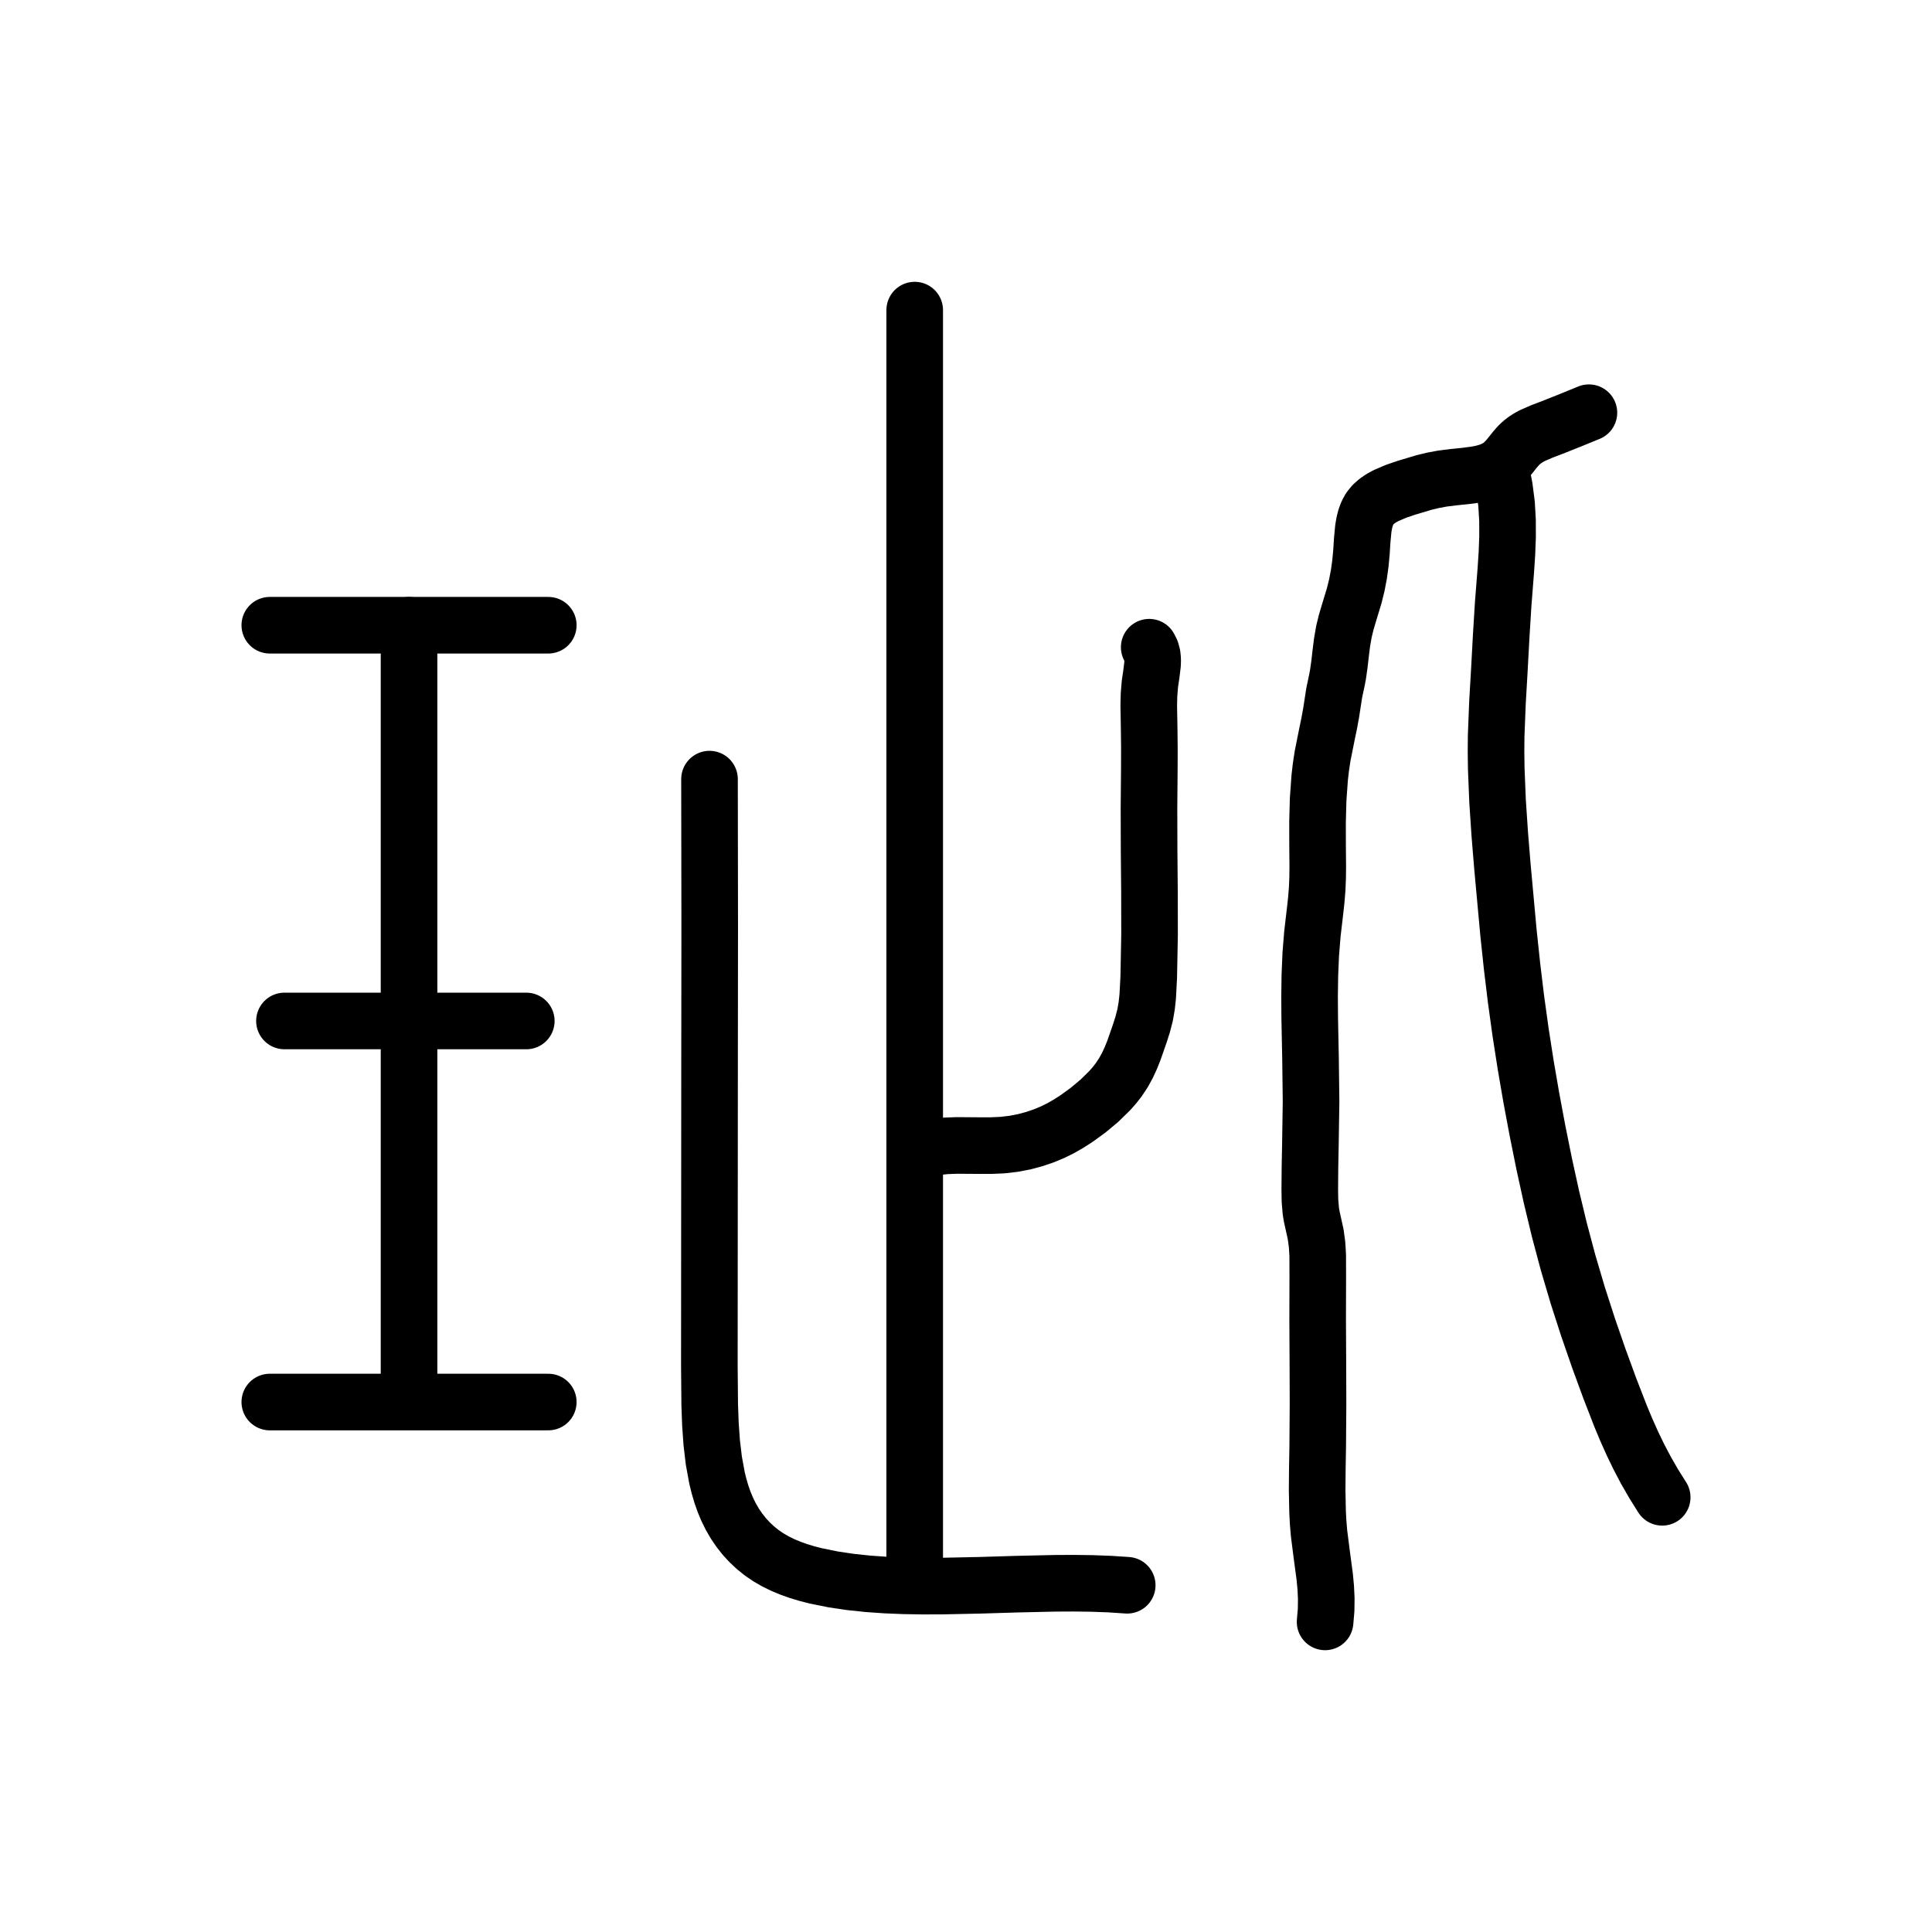
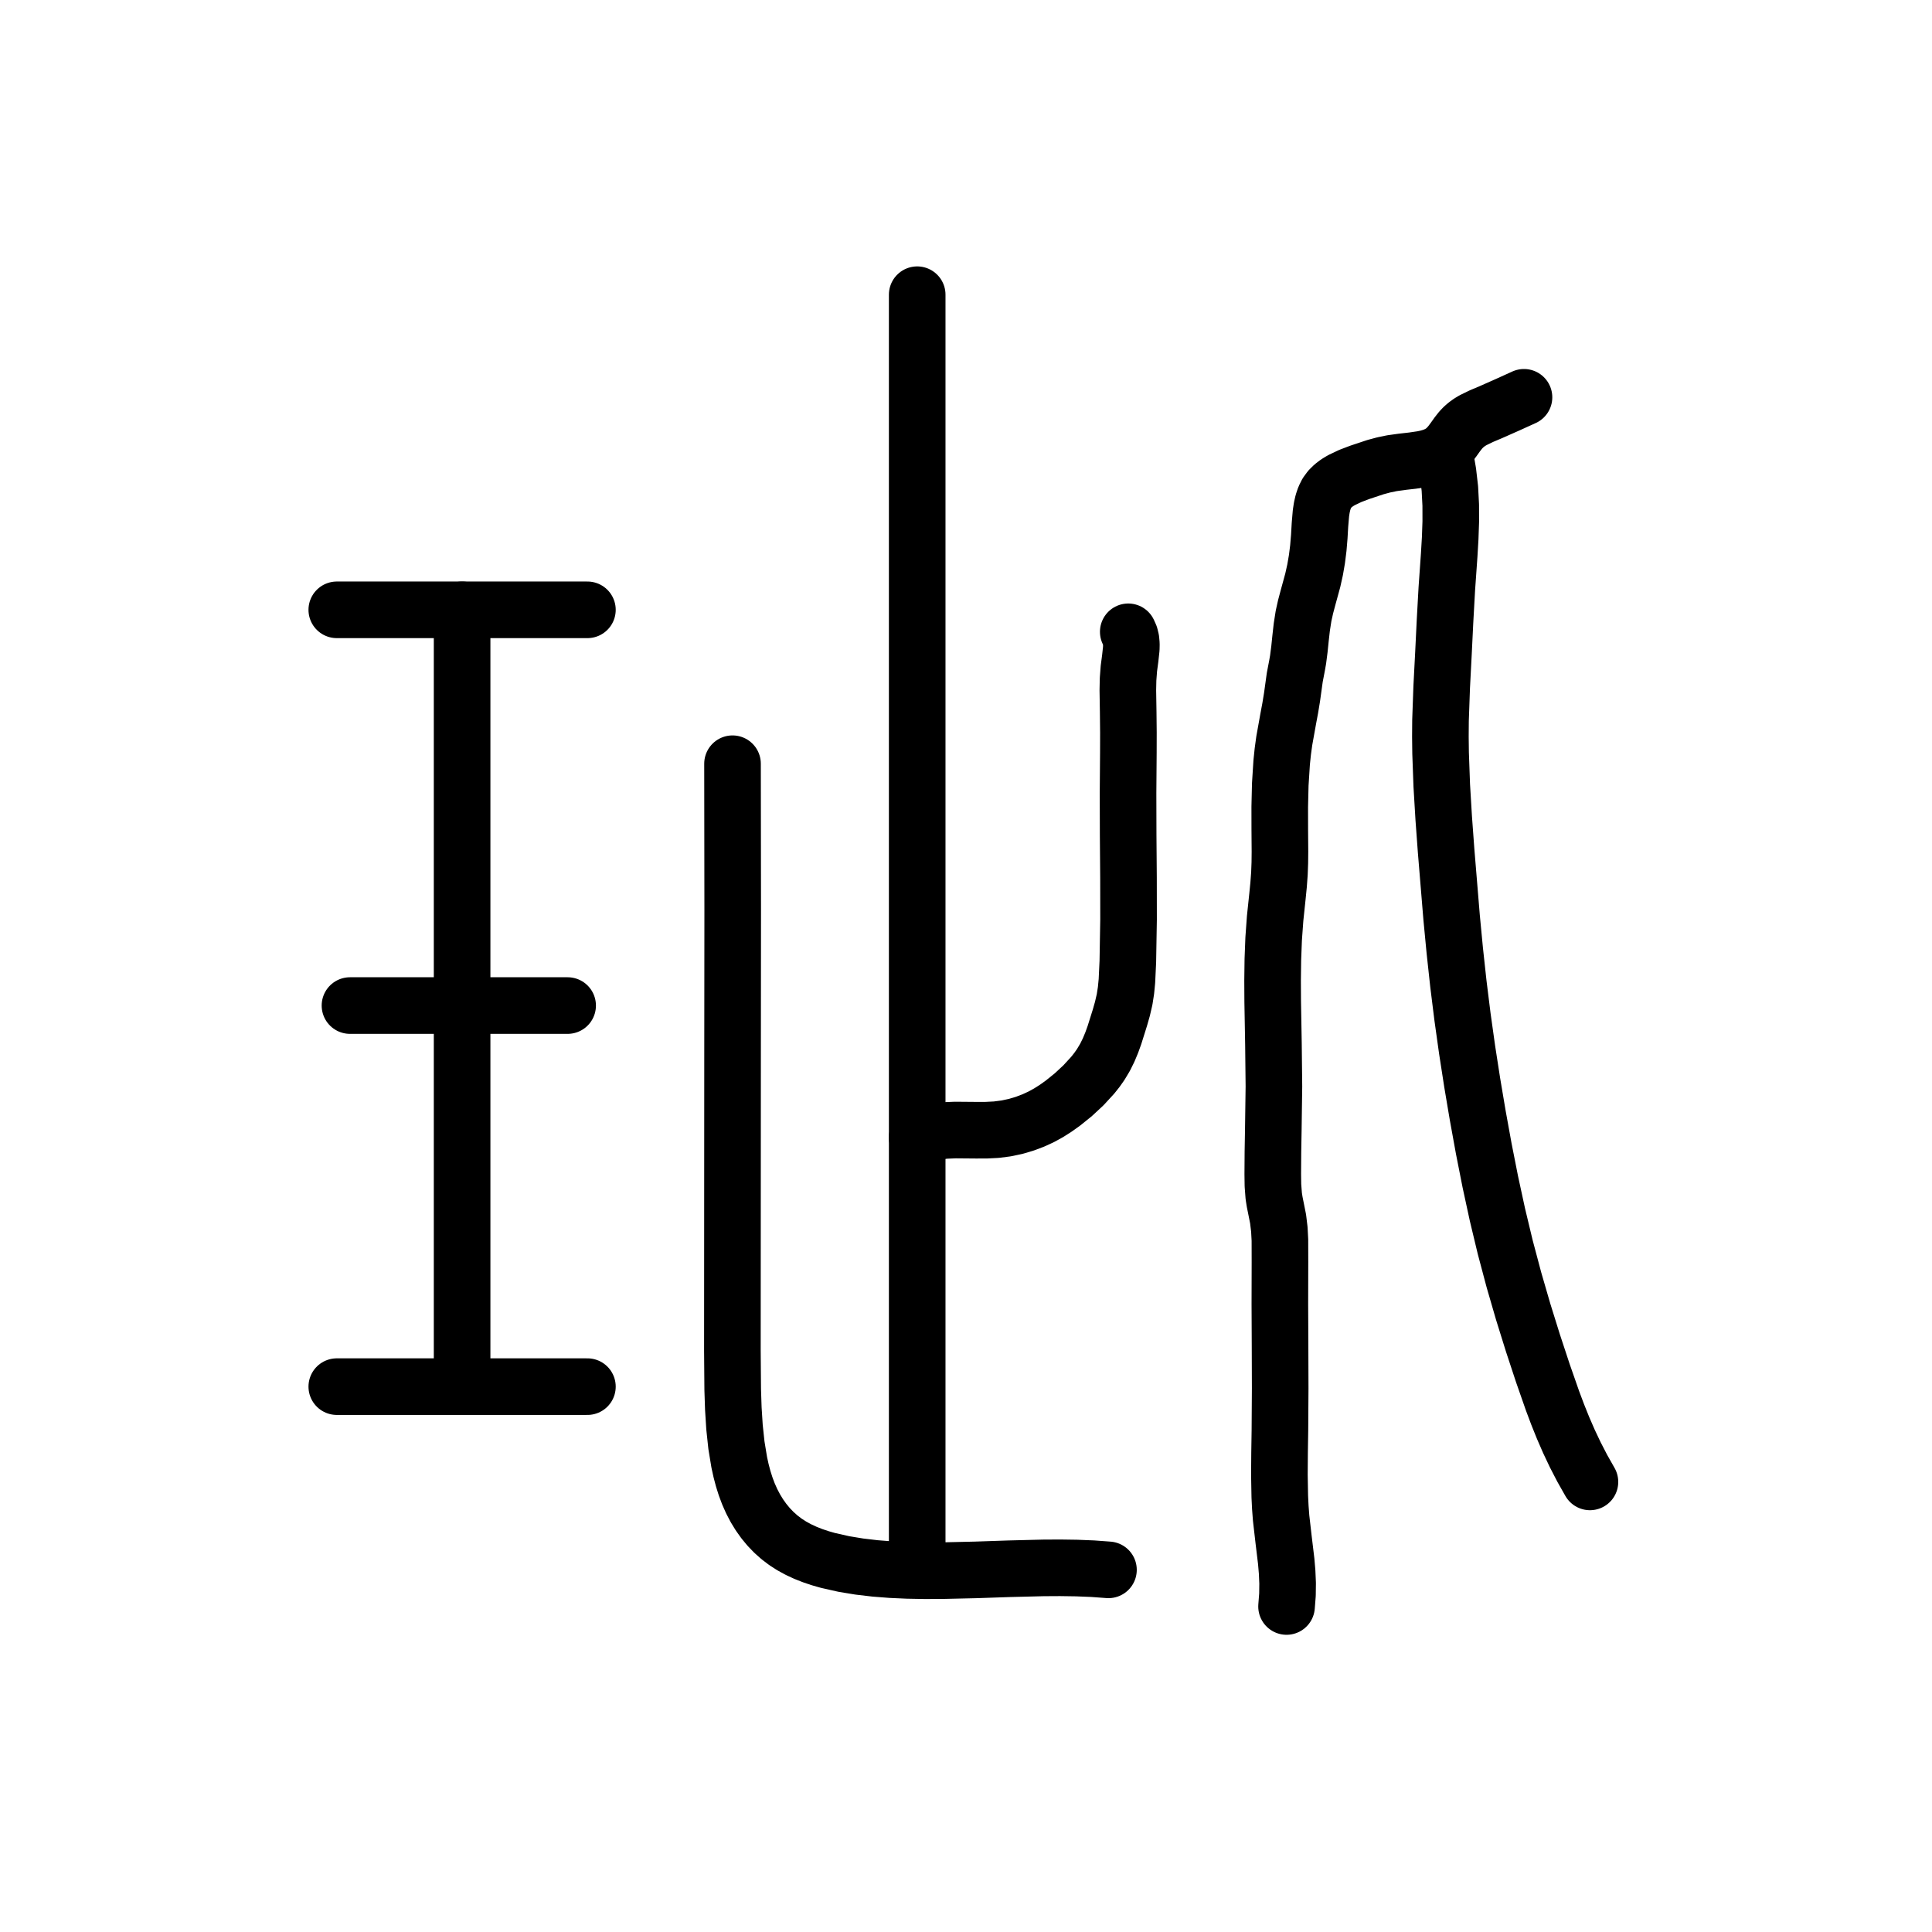
<svg xmlns="http://www.w3.org/2000/svg" viewBox="0 0 1024 1024" data-codepoint="U+3D0B4" data-advance="1024" data-schema="seal-centerline-1">
  <g transform="matrix(1 0 0 -1 0 832)" fill="none" stroke="#000" stroke-width="30" stroke-linecap="round" stroke-linejoin="round">
-     <path id="stroke-1" d="M 216.8 500.616 L 216.8 92.773" />
-     <path id="stroke-2" d="M 484.811 220.952 L 487.328 222.009 L 489.948 222.863 L 492.662 223.536 L 495.458 224.048 L 501.252 224.67 L 507.244 224.894 L 519.473 224.803 L 525.535 224.815 L 531.447 225.084 L 537.319 225.767 L 542.925 226.849 L 548.256 228.278 L 553.3 230.003 L 557.778 231.861 L 562.163 234.023 L 566.339 236.408 L 570.589 239.137 L 576.731 243.593 L 582.708 248.589 L 588.196 253.971 L 590.654 256.76 L 592.869 259.588 L 595.418 263.422 L 597.552 267.3 L 599.37 271.232 L 600.971 275.225 L 604.155 284.346 L 605.666 289.11 L 606.954 294.108 L 607.778 298.882 L 608.316 303.866 L 608.86 314.195 L 609.282 336.453 L 609.246 358.819 L 609.048 381.209 L 608.985 403.539 L 609.167 424.823 L 609.196 435.499 L 609.073 446.242 L 608.865 458.01 L 609 463.824 L 609.475 469.53 L 610.269 474.912 L 610.889 480.026 L 610.939 482.444 L 610.71 484.75 L 610.125 486.928 L 609.106 488.963" />
-     <path id="stroke-3" d="M 484.811 -8.217 L 484.811 667.637" />
-     <path id="stroke-4" d="M 795.548 582.184 L 796.571 577.878 L 797.396 573.558 L 798.512 564.877 L 799.018 556.145 L 799.037 547.364 L 798.693 538.537 L 798.109 529.667 L 796.714 511.806 L 795.65 494.623 L 794.724 477.469 L 793.693 459.68 L 792.994 441.994 L 792.924 433.355 L 793.04 424.717 L 793.736 407.439 L 794.886 390.157 L 796.298 372.867 L 799.535 337.532 L 801.4 319.966 L 803.503 302.531 L 805.942 284.882 L 808.67 267.38 L 811.666 249.986 L 814.911 232.659 L 818.474 215.005 L 822.329 197.436 L 826.526 180.008 L 831.117 162.779 L 836.238 145.455 L 841.714 128.488 L 847.436 111.969 L 853.294 95.987 L 858.983 81.33 L 861.987 74.14 L 865.177 67.003 L 868.614 59.89 L 872.356 52.77 L 876.465 45.615 L 881.0 38.394" />
-     <path id="stroke-5" d="M 143 500.616 L 290.6 500.616" />
-     <path id="stroke-6" d="M 143 88.889 L 290.6 88.889" />
-     <path id="stroke-7" d="M 150.768 290.868 L 278.948 290.868" />
-     <path id="stroke-8" d="M 376.053 419.048 L 376.161 340.97 L 376.079 263.683 L 375.976 107.921 L 376.161 87.365 L 376.529 77.263 L 377.223 67.397 L 378.351 57.857 L 380.019 48.732 L 381.09 44.354 L 382.336 40.112 L 383.771 36.019 L 385.407 32.086 L 387.336 28.177 L 389.495 24.46 L 391.884 20.943 L 394.5 17.634 L 397.343 14.54 L 400.409 11.669 L 403.698 9.028 L 407.207 6.626 L 410.932 4.466 L 414.859 2.535 L 418.968 0.818 L 423.243 -0.701 L 427.665 -2.039 L 432.216 -3.211 L 441.636 -5.123 L 450.717 -6.471 L 460.031 -7.455 L 469.547 -8.121 L 479.234 -8.513 L 489.061 -8.675 L 498.997 -8.654 L 519.068 -8.24 L 539.199 -7.63 L 559.14 -7.183 L 568.961 -7.133 L 578.641 -7.258 L 588.149 -7.605 L 597.453 -8.217" />
-     <path id="stroke-9" d="M 702.326 -27.637 L 702.869 -21.384 L 702.951 -15.322 L 702.669 -9.411 L 702.118 -3.613 L 700.589 7.807 L 699.128 19.255 L 698.653 24.885 L 698.345 30.585 L 698.116 42.144 L 698.214 53.839 L 698.418 65.576 L 698.577 87.974 L 698.499 110.273 L 698.387 132.562 L 698.446 154.932 L 698.417 166.577 L 698.085 172.251 L 697.35 177.74 L 696.015 183.762 L 695.338 186.786 L 694.791 189.889 L 694.306 195.613 L 694.211 201.517 L 694.302 213.257 L 694.529 224.866 L 694.887 248.011 L 694.612 270.447 L 694.167 292.972 L 694.102 304.171 L 694.26 315.275 L 694.73 326.246 L 695.599 337.044 L 696.987 348.913 L 697.644 354.867 L 698.134 360.898 L 698.373 366.638 L 698.442 372.453 L 698.342 384.167 L 698.319 396.205 L 698.629 408.086 L 699.458 419.777 L 700.126 425.542 L 700.994 431.247 L 703.314 442.863 L 704.51 448.618 L 705.558 454.364 L 707.165 464.799 L 708.506 471.094 L 709.128 474.287 L 709.911 479.755 L 710.571 485.544 L 711.312 491.474 L 712.337 497.365 L 713.53 502.203 L 714.927 506.933 L 717.765 516.267 L 719.143 521.837 L 720.229 527.516 L 721.043 533.36 L 721.605 539.424 L 722.003 545.694 L 722.59 551.868 L 723.087 554.802 L 723.79 557.572 L 724.751 560.131 L 726.024 562.432 L 727.756 564.564 L 729.821 566.394 L 732.141 567.968 L 734.635 569.33 L 739.921 571.587 L 745.479 573.488 L 754.678 576.243 L 759.471 577.405 L 764.415 578.329 L 770.451 579.084 L 776.514 579.701 L 782.397 580.48 L 785.207 581.024 L 787.894 581.719 L 790.275 582.541 L 792.515 583.554 L 794.602 584.786 L 796.526 586.261 L 798.747 588.496 L 800.79 590.965 L 802.762 593.463 L 804.771 595.785 L 806.433 597.371 L 808.197 598.758 L 810.074 599.982 L 812.077 601.079 L 817.111 603.282 L 822.623 605.376 L 832.501 609.315 L 842.159 613.258" />
+     <path id="stroke-1" d="M 244.924 508.781 L 244.924 100.938" />
+     <path id="stroke-2" d="M 486.134 229.117 L 488.399 230.173 L 490.757 231.028 L 493.2 231.701 L 495.716 232.213 L 500.931 232.835 L 506.324 233.059 L 517.329 232.967 L 522.786 232.98 L 528.106 233.249 L 533.39 233.932 L 538.436 235.014 L 543.234 236.443 L 547.773 238.168 L 551.804 240.026 L 555.75 242.188 L 559.509 244.572 L 563.333 247.301 L 568.861 251.758 L 574.241 256.753 L 579.18 262.135 L 581.393 264.924 L 583.386 267.753 L 585.68 271.586 L 587.6 275.465 L 589.237 279.397 L 590.677 283.389 L 593.543 292.511 L 594.904 297.274 L 596.063 302.273 L 596.804 307.047 L 597.288 312.03 L 597.778 322.36 L 598.157 344.617 L 598.125 366.984 L 597.947 389.374 L 597.89 411.704 L 598.054 432.988 L 598.08 443.663 L 597.969 454.406 L 597.783 466.175 L 597.903 471.989 L 598.331 477.695 L 599.046 483.076 L 599.604 488.19 L 599.649 490.609 L 599.443 492.915 L 598.916 495.093 L 597.999 497.128" />
+     <path id="stroke-3" d="M 486.134 -0.052 L 486.134 675.802" />
+     <path id="stroke-4" d="M 765.797 590.348 L 766.718 586.042 L 767.46 581.722 L 768.464 573.042 L 768.92 564.31 L 768.937 555.529 L 768.628 546.702 L 768.102 537.831 L 766.846 519.971 L 765.889 502.788 L 765.055 485.634 L 764.128 467.845 L 763.498 450.158 L 763.435 441.52 L 763.54 432.881 L 764.166 415.604 L 765.201 398.322 L 766.472 381.031 L 769.385 345.697 L 771.064 328.131 L 772.956 310.695 L 775.152 293.046 L 777.607 275.545 L 780.303 258.15 L 783.224 240.823 L 786.431 223.169 L 789.9 205.6 L 793.677 188.173 L 797.809 170.943 L 802.418 153.62 L 807.346 136.653 L 812.496 120.133 L 817.768 104.152 L 822.889 89.494 L 825.592 82.304 L 828.463 75.168 L 831.556 68.054 L 834.924 60.935 L 838.622 53.779 L 842.704 46.559" />
+     <path id="stroke-5" d="M 178.504 508.781 L 311.343 508.781" />
+     <path id="stroke-6" d="M 178.504 97.054 L 311.343 97.054" />
+     <path id="stroke-7" d="M 185.495 299.033 L 300.857 299.033" />
+     <path id="stroke-8" d="M 388.251 427.212 L 388.348 349.134 L 388.275 271.848 L 388.182 116.086 L 388.349 95.53 L 388.68 85.428 L 389.305 75.562 L 390.32 66.022 L 391.821 56.897 L 392.785 52.518 L 393.906 48.277 L 395.197 44.184 L 396.67 40.251 L 398.406 36.341 L 400.349 32.624 L 402.499 29.107 L 404.854 25.798 L 407.412 22.704 L 410.172 19.833 L 413.132 17.193 L 416.29 14.791 L 419.643 12.63 L 423.177 10.699 L 426.875 8.982 L 430.722 7.463 L 434.702 6.125 L 438.798 4.953 L 447.276 3.042 L 455.449 1.694 L 463.832 0.709 L 472.396 0.044 L 481.115 -0.348 L 489.959 -0.511 L 498.901 -0.49 L 516.965 -0.076 L 535.083 0.535 L 553.03 0.982 L 561.869 1.032 L 570.581 0.906 L 579.138 0.56 L 587.511 -0.052" />
+     <path id="stroke-9" d="M 681.897 -19.472 L 682.386 -13.219 L 682.46 -7.157 L 682.206 -1.247 L 681.71 4.552 L 680.334 15.971 L 679.019 27.42 L 678.592 33.05 L 678.314 38.749 L 678.108 50.308 L 678.197 62.004 L 678.38 73.741 L 678.523 96.139 L 678.453 118.437 L 678.352 140.726 L 678.405 163.097 L 678.379 174.741 L 678.08 180.416 L 677.419 185.904 L 676.218 191.927 L 675.608 194.95 L 675.115 198.053 L 674.679 203.778 L 674.594 209.682 L 674.676 221.422 L 674.879 233.031 L 675.202 256.176 L 674.954 278.612 L 674.554 301.137 L 674.496 312.335 L 674.638 323.439 L 675.061 334.41 L 675.843 345.209 L 677.092 357.077 L 677.683 363.031 L 678.124 369.062 L 678.34 374.803 L 678.402 380.617 L 678.311 392.331 L 678.291 404.369 L 678.57 416.25 L 679.316 427.942 L 679.917 433.706 L 680.698 439.411 L 682.786 451.028 L 683.863 456.783 L 684.806 462.528 L 686.253 472.963 L 687.459 479.258 L 688.019 482.452 L 688.723 487.92 L 689.318 493.708 L 689.985 499.638 L 690.907 505.53 L 691.98 510.367 L 693.238 515.098 L 695.793 524.431 L 697.033 530.002 L 698.01 535.681 L 698.743 541.524 L 699.248 547.589 L 699.606 553.859 L 700.135 560.033 L 700.582 562.967 L 701.215 565.736 L 702.08 568.295 L 703.225 570.597 L 704.784 572.728 L 706.643 574.559 L 708.73 576.133 L 710.975 577.495 L 715.732 579.751 L 720.734 581.653 L 729.014 584.408 L 733.328 585.57 L 737.778 586.493 L 743.209 587.248 L 748.666 587.866 L 753.961 588.645 L 756.49 589.188 L 758.908 589.884 L 761.051 590.705 L 763.067 591.719 L 764.946 592.95 L 766.677 594.425 L 768.676 596.661 L 770.515 599.13 L 772.29 601.628 L 774.097 603.949 L 775.593 605.535 L 777.181 606.923 L 778.87 608.147 L 780.673 609.243 L 785.203 611.447 L 790.165 613.54 L 799.055 617.479 L 807.747 621.422" />
  </g>
</svg>
